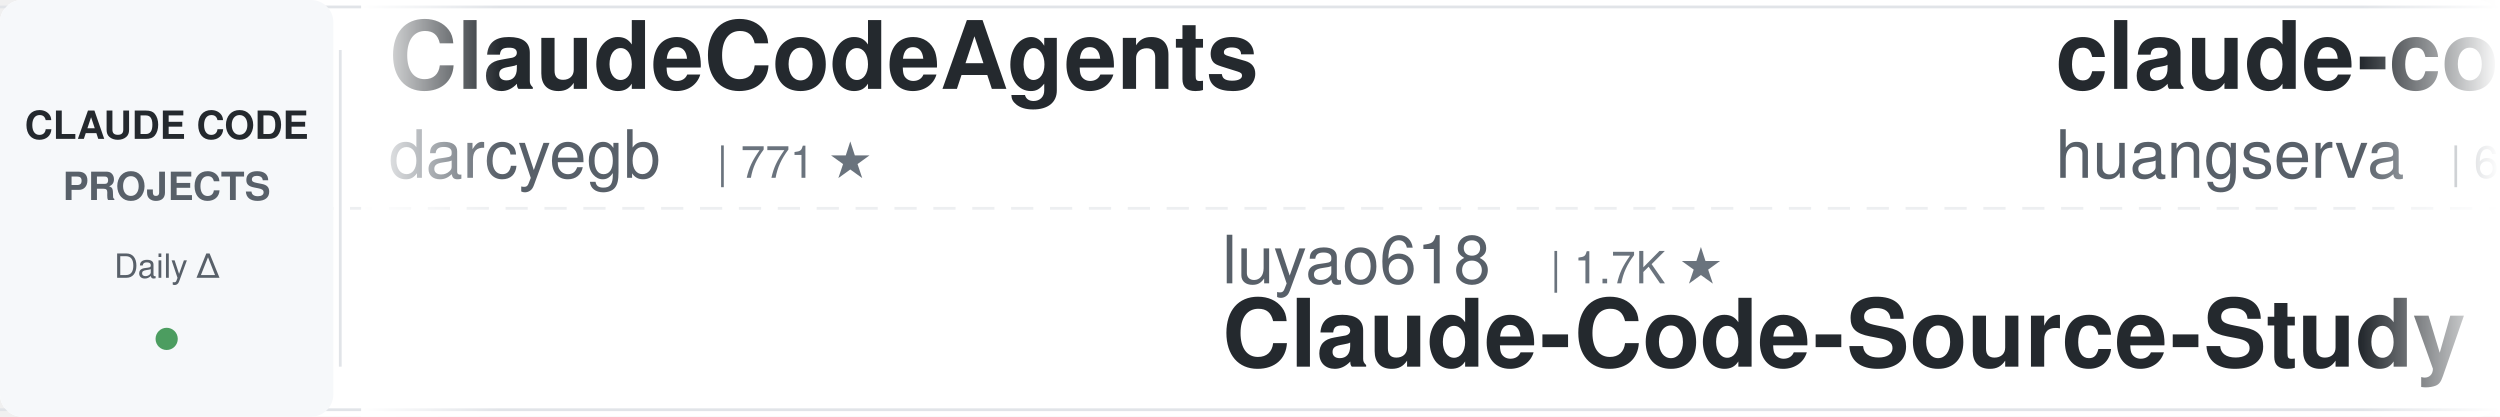
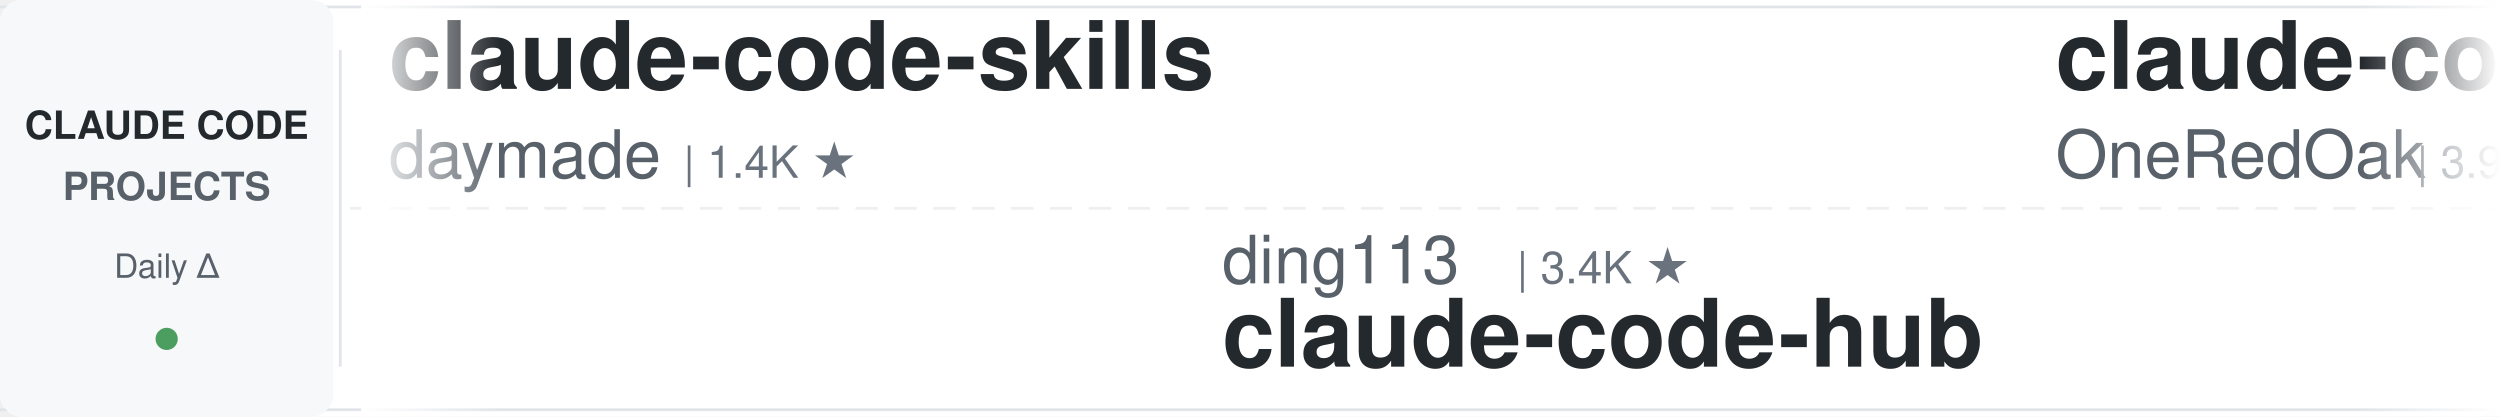
<svg xmlns="http://www.w3.org/2000/svg" width="900" height="150">
  <defs>
    <linearGradient id="leftFade" x1="0%" y1="0%" x2="100%" y2="0%">
      <stop offset="0%" style="stop-color:#ffffff;stop-opacity:1" />
      <stop offset="100%" style="stop-color:#ffffff;stop-opacity:0" />
    </linearGradient>
    <linearGradient id="rightFade" x1="0%" y1="0%" x2="100%" y2="0%">
      <stop offset="0%" style="stop-color:#ffffff;stop-opacity:0" />
      <stop offset="100%" style="stop-color:#ffffff;stop-opacity:1" />
    </linearGradient>
  </defs>
  <rect width="900" height="150" fill="#ffffff" rx="8" />
  <rect x="0" y="2" width="900" height="1" fill="#e1e4e8" />
  <rect x="0" y="147" width="900" height="1" fill="#e1e4e8" />
  <line x1="0" y1="75" x2="900" y2="75" stroke="#e1e4e8" stroke-width="1" stroke-dasharray="8 6" opacity="0.6" />
  <rect x="0" y="0" width="120" height="150" fill="#f6f8fa" rx="8" />
  <text x="60" y="50" font-family="-apple-system, BlinkMacSystemFont, 'Segoe UI', Helvetica, Arial, sans-serif" font-size="14" font-weight="600" fill="#24292e" text-anchor="middle">CLAUDE CODE</text>
  <text x="60" y="72" font-family="-apple-system, BlinkMacSystemFont, 'Segoe UI', Helvetica, Arial, sans-serif" font-size="14" font-weight="600" fill="#586069" text-anchor="middle">PROJECTS</text>
  <text x="60" y="100" font-family="-apple-system, BlinkMacSystemFont, 'Segoe UI', Helvetica, Arial, sans-serif" font-size="12" font-weight="500" fill="#586069" text-anchor="middle">Daily Δ</text>
  <circle cx="60" cy="122" r="4" fill="#22863a" opacity="0.8" />
  <rect x="122" y="18" width="1" height="114" fill="#e1e4e8" />
  <clipPath id="tickerClip">
    <rect x="130" y="0" width="770" height="150" />
  </clipPath>
  <g clip-path="url(#tickerClip)">
    <g id="tickerItems">
      <animateTransform attributeName="transform" attributeType="XML" type="translate" from="0 0" to="-3000 0" dur="54s" repeatCount="indefinite" />
      <g transform="translate(0, 0)">
-         <text x="140" y="32" font-family="-apple-system, BlinkMacSystemFont, 'Segoe UI', Helvetica, Arial, sans-serif" font-size="34" font-weight="600" fill="#24292e">ClaudeCodeAgents</text>
-         <text x="140" y="64" font-family="-apple-system, BlinkMacSystemFont, 'Segoe UI', Helvetica, Arial, sans-serif" font-size="24" font-weight="400" fill="#586069">darcyegb</text>
-         <text x="258" y="64" font-family="-apple-system, BlinkMacSystemFont, 'Segoe UI', Helvetica, Arial, sans-serif" font-size="16" font-weight="500" fill="#6a737d">| 771 ★</text>
+         <text x="140" y="32" font-family="-apple-system, BlinkMacSystemFont, 'Segoe UI', Helvetica, Arial, sans-serif" font-size="34" font-weight="600" fill="#24292e">claude-code-skills</text>
+         <text x="140" y="64" font-family="-apple-system, BlinkMacSystemFont, 'Segoe UI', Helvetica, Arial, sans-serif" font-size="24" font-weight="400" fill="#586069">daymade</text>
+         <text x="246" y="64" font-family="-apple-system, BlinkMacSystemFont, 'Segoe UI', Helvetica, Arial, sans-serif" font-size="16" font-weight="500" fill="#6a737d">| 1.4K ★</text>
      </g>
      <g transform="translate(300, 0)">
-         <text x="140" y="102" font-family="-apple-system, BlinkMacSystemFont, 'Segoe UI', Helvetica, Arial, sans-serif" font-size="24" font-weight="400" fill="#586069">luyao618</text>
-         <text x="258" y="102" font-family="-apple-system, BlinkMacSystemFont, 'Segoe UI', Helvetica, Arial, sans-serif" font-size="16" font-weight="500" fill="#6a737d">| 1.7K ★</text>
-         <text x="140" y="132" font-family="-apple-system, BlinkMacSystemFont, 'Segoe UI', Helvetica, Arial, sans-serif" font-size="34" font-weight="600" fill="#24292e">Claude-Code-Source-Study</text>
+         <text x="140" y="102" font-family="-apple-system, BlinkMacSystemFont, 'Segoe UI', Helvetica, Arial, sans-serif" font-size="24" font-weight="400" fill="#586069">ding113</text>
+         <text x="246" y="102" font-family="-apple-system, BlinkMacSystemFont, 'Segoe UI', Helvetica, Arial, sans-serif" font-size="16" font-weight="500" fill="#6a737d">| 3.4K ★</text>
+         <text x="140" y="132" font-family="-apple-system, BlinkMacSystemFont, 'Segoe UI', Helvetica, Arial, sans-serif" font-size="34" font-weight="600" fill="#24292e">claude-code-hub</text>
      </g>
      <g transform="translate(600, 0)">
-         <text x="140" y="32" font-family="-apple-system, BlinkMacSystemFont, 'Segoe UI', Helvetica, Arial, sans-serif" font-size="34" font-weight="600" fill="#24292e">claude-code-cli</text>
-         <text x="140" y="64" font-family="-apple-system, BlinkMacSystemFont, 'Segoe UI', Helvetica, Arial, sans-serif" font-size="24" font-weight="400" fill="#586069">huangserva</text>
-         <text x="282" y="64" font-family="-apple-system, BlinkMacSystemFont, 'Segoe UI', Helvetica, Arial, sans-serif" font-size="16" font-weight="500" fill="#6a737d">| 630 ★</text>
+         <text x="140" y="32" font-family="-apple-system, BlinkMacSystemFont, 'Segoe UI', Helvetica, Arial, sans-serif" font-size="34" font-weight="600" fill="#24292e">claude-code-workflows</text>
+         <text x="140" y="64" font-family="-apple-system, BlinkMacSystemFont, 'Segoe UI', Helvetica, Arial, sans-serif" font-size="24" font-weight="400" fill="#586069">OneRedOak</text>
+         <text x="270" y="64" font-family="-apple-system, BlinkMacSystemFont, 'Segoe UI', Helvetica, Arial, sans-serif" font-size="16" font-weight="500" fill="#6a737d">| 3.9K ★</text>
      </g>
      <g transform="translate(900, 0)">
-         <text x="140" y="102" font-family="-apple-system, BlinkMacSystemFont, 'Segoe UI', Helvetica, Arial, sans-serif" font-size="24" font-weight="400" fill="#586069">1rgs</text>
-         <text x="210" y="102" font-family="-apple-system, BlinkMacSystemFont, 'Segoe UI', Helvetica, Arial, sans-serif" font-size="16" font-weight="500" fill="#6a737d">| 3.8K ★</text>
-         <text x="140" y="132" font-family="-apple-system, BlinkMacSystemFont, 'Segoe UI', Helvetica, Arial, sans-serif" font-size="34" font-weight="600" fill="#24292e">claude-code-proxy</text>
+         <text x="140" y="102" font-family="-apple-system, BlinkMacSystemFont, 'Segoe UI', Helvetica, Arial, sans-serif" font-size="24" font-weight="400" fill="#586069">musistudio</text>
+         <text x="282" y="102" font-family="-apple-system, BlinkMacSystemFont, 'Segoe UI', Helvetica, Arial, sans-serif" font-size="16" font-weight="500" fill="#6a737d">| 37.5K ★</text>
+         <text x="140" y="132" font-family="-apple-system, BlinkMacSystemFont, 'Segoe UI', Helvetica, Arial, sans-serif" font-size="34" font-weight="600" fill="#24292e">claude-code-router</text>
      </g>
      <g transform="translate(1200, 0)">
-         <text x="140" y="32" font-family="-apple-system, BlinkMacSystemFont, 'Segoe UI', Helvetica, Arial, sans-serif" font-size="34" font-weight="600" fill="#24292e">learn-claude-code</text>
-         <text x="140" y="64" font-family="-apple-system, BlinkMacSystemFont, 'Segoe UI', Helvetica, Arial, sans-serif" font-size="24" font-weight="400" fill="#586069">shareAI-lab</text>
-         <text x="294" y="64" font-family="-apple-system, BlinkMacSystemFont, 'Segoe UI', Helvetica, Arial, sans-serif" font-size="16" font-weight="500" fill="#6a737d">| 77.9K ★</text>
+         <text x="140" y="32" font-family="-apple-system, BlinkMacSystemFont, 'Segoe UI', Helvetica, Arial, sans-serif" font-size="34" font-weight="600" fill="#24292e">claude-code-book</text>
+         <text x="140" y="64" font-family="-apple-system, BlinkMacSystemFont, 'Segoe UI', Helvetica, Arial, sans-serif" font-size="24" font-weight="400" fill="#586069">lintsinghua</text>
+         <text x="294" y="64" font-family="-apple-system, BlinkMacSystemFont, 'Segoe UI', Helvetica, Arial, sans-serif" font-size="16" font-weight="500" fill="#6a737d">| 4.3K ★</text>
      </g>
      <g transform="translate(1500, 0)">
-         <text x="140" y="102" font-family="-apple-system, BlinkMacSystemFont, 'Segoe UI', Helvetica, Arial, sans-serif" font-size="24" font-weight="400" fill="#586069">Windy3f3f3f3f</text>
-         <text x="318" y="102" font-family="-apple-system, BlinkMacSystemFont, 'Segoe UI', Helvetica, Arial, sans-serif" font-size="16" font-weight="500" fill="#6a737d">| 3.7K ★</text>
-         <text x="140" y="132" font-family="-apple-system, BlinkMacSystemFont, 'Segoe UI', Helvetica, Arial, sans-serif" font-size="34" font-weight="600" fill="#24292e">how-claude-code-works</text>
+         <text x="140" y="102" font-family="-apple-system, BlinkMacSystemFont, 'Segoe UI', Helvetica, Arial, sans-serif" font-size="24" font-weight="400" fill="#586069">WorldFlowAI</text>
+         <text x="294" y="102" font-family="-apple-system, BlinkMacSystemFont, 'Segoe UI', Helvetica, Arial, sans-serif" font-size="16" font-weight="500" fill="#6a737d">| 3.9K ★</text>
+         <text x="140" y="132" font-family="-apple-system, BlinkMacSystemFont, 'Segoe UI', Helvetica, Arial, sans-serif" font-size="34" font-weight="600" fill="#24292e">everything-claude-code</text>
      </g>
      <g transform="translate(1800, 0)">
-         <text x="140" y="32" font-family="-apple-system, BlinkMacSystemFont, 'Segoe UI', Helvetica, Arial, sans-serif" font-size="34" font-weight="600" fill="#24292e">skills</text>
-         <text x="140" y="64" font-family="-apple-system, BlinkMacSystemFont, 'Segoe UI', Helvetica, Arial, sans-serif" font-size="24" font-weight="400" fill="#586069">anthropics</text>
-         <text x="282" y="64" font-family="-apple-system, BlinkMacSystemFont, 'Segoe UI', Helvetica, Arial, sans-serif" font-size="16" font-weight="500" fill="#6a737d">| 179.4K ★</text>
+         <text x="140" y="32" font-family="-apple-system, BlinkMacSystemFont, 'Segoe UI', Helvetica, Arial, sans-serif" font-size="34" font-weight="600" fill="#24292e">claude-code-system-promp...</text>
+         <text x="140" y="64" font-family="-apple-system, BlinkMacSystemFont, 'Segoe UI', Helvetica, Arial, sans-serif" font-size="24" font-weight="400" fill="#586069">Piebald-AI</text>
+         <text x="282" y="64" font-family="-apple-system, BlinkMacSystemFont, 'Segoe UI', Helvetica, Arial, sans-serif" font-size="16" font-weight="500" fill="#6a737d">| 12.8K ★</text>
      </g>
      <g transform="translate(2100, 0)">
-         <text x="140" y="102" font-family="-apple-system, BlinkMacSystemFont, 'Segoe UI', Helvetica, Arial, sans-serif" font-size="24" font-weight="400" fill="#586069">Cranot</text>
-         <text x="234" y="102" font-family="-apple-system, BlinkMacSystemFont, 'Segoe UI', Helvetica, Arial, sans-serif" font-size="16" font-weight="500" fill="#6a737d">| 2.9K ★</text>
-         <text x="140" y="132" font-family="-apple-system, BlinkMacSystemFont, 'Segoe UI', Helvetica, Arial, sans-serif" font-size="34" font-weight="600" fill="#24292e">claude-code-guide</text>
+         <text x="140" y="102" font-family="-apple-system, BlinkMacSystemFont, 'Segoe UI', Helvetica, Arial, sans-serif" font-size="24" font-weight="400" fill="#586069">hangsman</text>
+         <text x="258" y="102" font-family="-apple-system, BlinkMacSystemFont, 'Segoe UI', Helvetica, Arial, sans-serif" font-size="16" font-weight="500" fill="#6a737d">| 797 ★</text>
+         <text x="140" y="132" font-family="-apple-system, BlinkMacSystemFont, 'Segoe UI', Helvetica, Arial, sans-serif" font-size="34" font-weight="600" fill="#24292e">claude-code-source</text>
      </g>
      <g transform="translate(2400, 0)">
        <text x="140" y="32" font-family="-apple-system, BlinkMacSystemFont, 'Segoe UI', Helvetica, Arial, sans-serif" font-size="34" font-weight="600" fill="#24292e">claude-code-source</text>
        <text x="140" y="64" font-family="-apple-system, BlinkMacSystemFont, 'Segoe UI', Helvetica, Arial, sans-serif" font-size="24" font-weight="400" fill="#586069">JrCx7scC</text>
        <text x="258" y="64" font-family="-apple-system, BlinkMacSystemFont, 'Segoe UI', Helvetica, Arial, sans-serif" font-size="16" font-weight="500" fill="#6a737d">| 376 ★</text>
      </g>
      <g transform="translate(2700, 0)">
-         <text x="140" y="102" font-family="-apple-system, BlinkMacSystemFont, 'Segoe UI', Helvetica, Arial, sans-serif" font-size="24" font-weight="400" fill="#586069">fuergaosi233</text>
-         <text x="306" y="102" font-family="-apple-system, BlinkMacSystemFont, 'Segoe UI', Helvetica, Arial, sans-serif" font-size="16" font-weight="500" fill="#6a737d">| 2.8K ★</text>
-         <text x="140" y="132" font-family="-apple-system, BlinkMacSystemFont, 'Segoe UI', Helvetica, Arial, sans-serif" font-size="34" font-weight="600" fill="#24292e">claude-code-proxy</text>
+         <text x="140" y="102" font-family="-apple-system, BlinkMacSystemFont, 'Segoe UI', Helvetica, Arial, sans-serif" font-size="24" font-weight="400" fill="#586069">repowise-dev</text>
+         <text x="306" y="102" font-family="-apple-system, BlinkMacSystemFont, 'Segoe UI', Helvetica, Arial, sans-serif" font-size="16" font-weight="500" fill="#6a737d">| 1.2K ★</text>
+         <text x="140" y="132" font-family="-apple-system, BlinkMacSystemFont, 'Segoe UI', Helvetica, Arial, sans-serif" font-size="34" font-weight="600" fill="#24292e">claude-code-prompts</text>
      </g>
      <g transform="translate(3000, 0)">
-         <text x="140" y="32" font-family="-apple-system, BlinkMacSystemFont, 'Segoe UI', Helvetica, Arial, sans-serif" font-size="34" font-weight="600" fill="#24292e">ClaudeCodeAgents</text>
-         <text x="140" y="64" font-family="-apple-system, BlinkMacSystemFont, 'Segoe UI', Helvetica, Arial, sans-serif" font-size="24" font-weight="400" fill="#586069">darcyegb</text>
-         <text x="258" y="64" font-family="-apple-system, BlinkMacSystemFont, 'Segoe UI', Helvetica, Arial, sans-serif" font-size="16" font-weight="500" fill="#6a737d">| 771 ★</text>
+         <text x="140" y="32" font-family="-apple-system, BlinkMacSystemFont, 'Segoe UI', Helvetica, Arial, sans-serif" font-size="34" font-weight="600" fill="#24292e">claude-code-skills</text>
+         <text x="140" y="64" font-family="-apple-system, BlinkMacSystemFont, 'Segoe UI', Helvetica, Arial, sans-serif" font-size="24" font-weight="400" fill="#586069">daymade</text>
+         <text x="246" y="64" font-family="-apple-system, BlinkMacSystemFont, 'Segoe UI', Helvetica, Arial, sans-serif" font-size="16" font-weight="500" fill="#6a737d">| 1.4K ★</text>
      </g>
      <g transform="translate(3300, 0)">
-         <text x="140" y="102" font-family="-apple-system, BlinkMacSystemFont, 'Segoe UI', Helvetica, Arial, sans-serif" font-size="24" font-weight="400" fill="#586069">luyao618</text>
-         <text x="258" y="102" font-family="-apple-system, BlinkMacSystemFont, 'Segoe UI', Helvetica, Arial, sans-serif" font-size="16" font-weight="500" fill="#6a737d">| 1.7K ★</text>
-         <text x="140" y="132" font-family="-apple-system, BlinkMacSystemFont, 'Segoe UI', Helvetica, Arial, sans-serif" font-size="34" font-weight="600" fill="#24292e">Claude-Code-Source-Study</text>
+         <text x="140" y="102" font-family="-apple-system, BlinkMacSystemFont, 'Segoe UI', Helvetica, Arial, sans-serif" font-size="24" font-weight="400" fill="#586069">ding113</text>
+         <text x="246" y="102" font-family="-apple-system, BlinkMacSystemFont, 'Segoe UI', Helvetica, Arial, sans-serif" font-size="16" font-weight="500" fill="#6a737d">| 3.4K ★</text>
+         <text x="140" y="132" font-family="-apple-system, BlinkMacSystemFont, 'Segoe UI', Helvetica, Arial, sans-serif" font-size="34" font-weight="600" fill="#24292e">claude-code-hub</text>
      </g>
      <g transform="translate(3600, 0)">
-         <text x="140" y="32" font-family="-apple-system, BlinkMacSystemFont, 'Segoe UI', Helvetica, Arial, sans-serif" font-size="34" font-weight="600" fill="#24292e">claude-code-cli</text>
-         <text x="140" y="64" font-family="-apple-system, BlinkMacSystemFont, 'Segoe UI', Helvetica, Arial, sans-serif" font-size="24" font-weight="400" fill="#586069">huangserva</text>
-         <text x="282" y="64" font-family="-apple-system, BlinkMacSystemFont, 'Segoe UI', Helvetica, Arial, sans-serif" font-size="16" font-weight="500" fill="#6a737d">| 630 ★</text>
+         <text x="140" y="32" font-family="-apple-system, BlinkMacSystemFont, 'Segoe UI', Helvetica, Arial, sans-serif" font-size="34" font-weight="600" fill="#24292e">claude-code-workflows</text>
+         <text x="140" y="64" font-family="-apple-system, BlinkMacSystemFont, 'Segoe UI', Helvetica, Arial, sans-serif" font-size="24" font-weight="400" fill="#586069">OneRedOak</text>
+         <text x="270" y="64" font-family="-apple-system, BlinkMacSystemFont, 'Segoe UI', Helvetica, Arial, sans-serif" font-size="16" font-weight="500" fill="#6a737d">| 3.9K ★</text>
      </g>
      <g transform="translate(3900, 0)">
-         <text x="140" y="102" font-family="-apple-system, BlinkMacSystemFont, 'Segoe UI', Helvetica, Arial, sans-serif" font-size="24" font-weight="400" fill="#586069">1rgs</text>
-         <text x="210" y="102" font-family="-apple-system, BlinkMacSystemFont, 'Segoe UI', Helvetica, Arial, sans-serif" font-size="16" font-weight="500" fill="#6a737d">| 3.8K ★</text>
-         <text x="140" y="132" font-family="-apple-system, BlinkMacSystemFont, 'Segoe UI', Helvetica, Arial, sans-serif" font-size="34" font-weight="600" fill="#24292e">claude-code-proxy</text>
+         <text x="140" y="102" font-family="-apple-system, BlinkMacSystemFont, 'Segoe UI', Helvetica, Arial, sans-serif" font-size="24" font-weight="400" fill="#586069">musistudio</text>
+         <text x="282" y="102" font-family="-apple-system, BlinkMacSystemFont, 'Segoe UI', Helvetica, Arial, sans-serif" font-size="16" font-weight="500" fill="#6a737d">| 37.5K ★</text>
+         <text x="140" y="132" font-family="-apple-system, BlinkMacSystemFont, 'Segoe UI', Helvetica, Arial, sans-serif" font-size="34" font-weight="600" fill="#24292e">claude-code-router</text>
      </g>
    </g>
  </g>
  <rect x="130" y="0" width="50" height="150" fill="url(#leftFade)" />
  <rect x="850" y="0" width="50" height="150" fill="url(#rightFade)" />
</svg>
